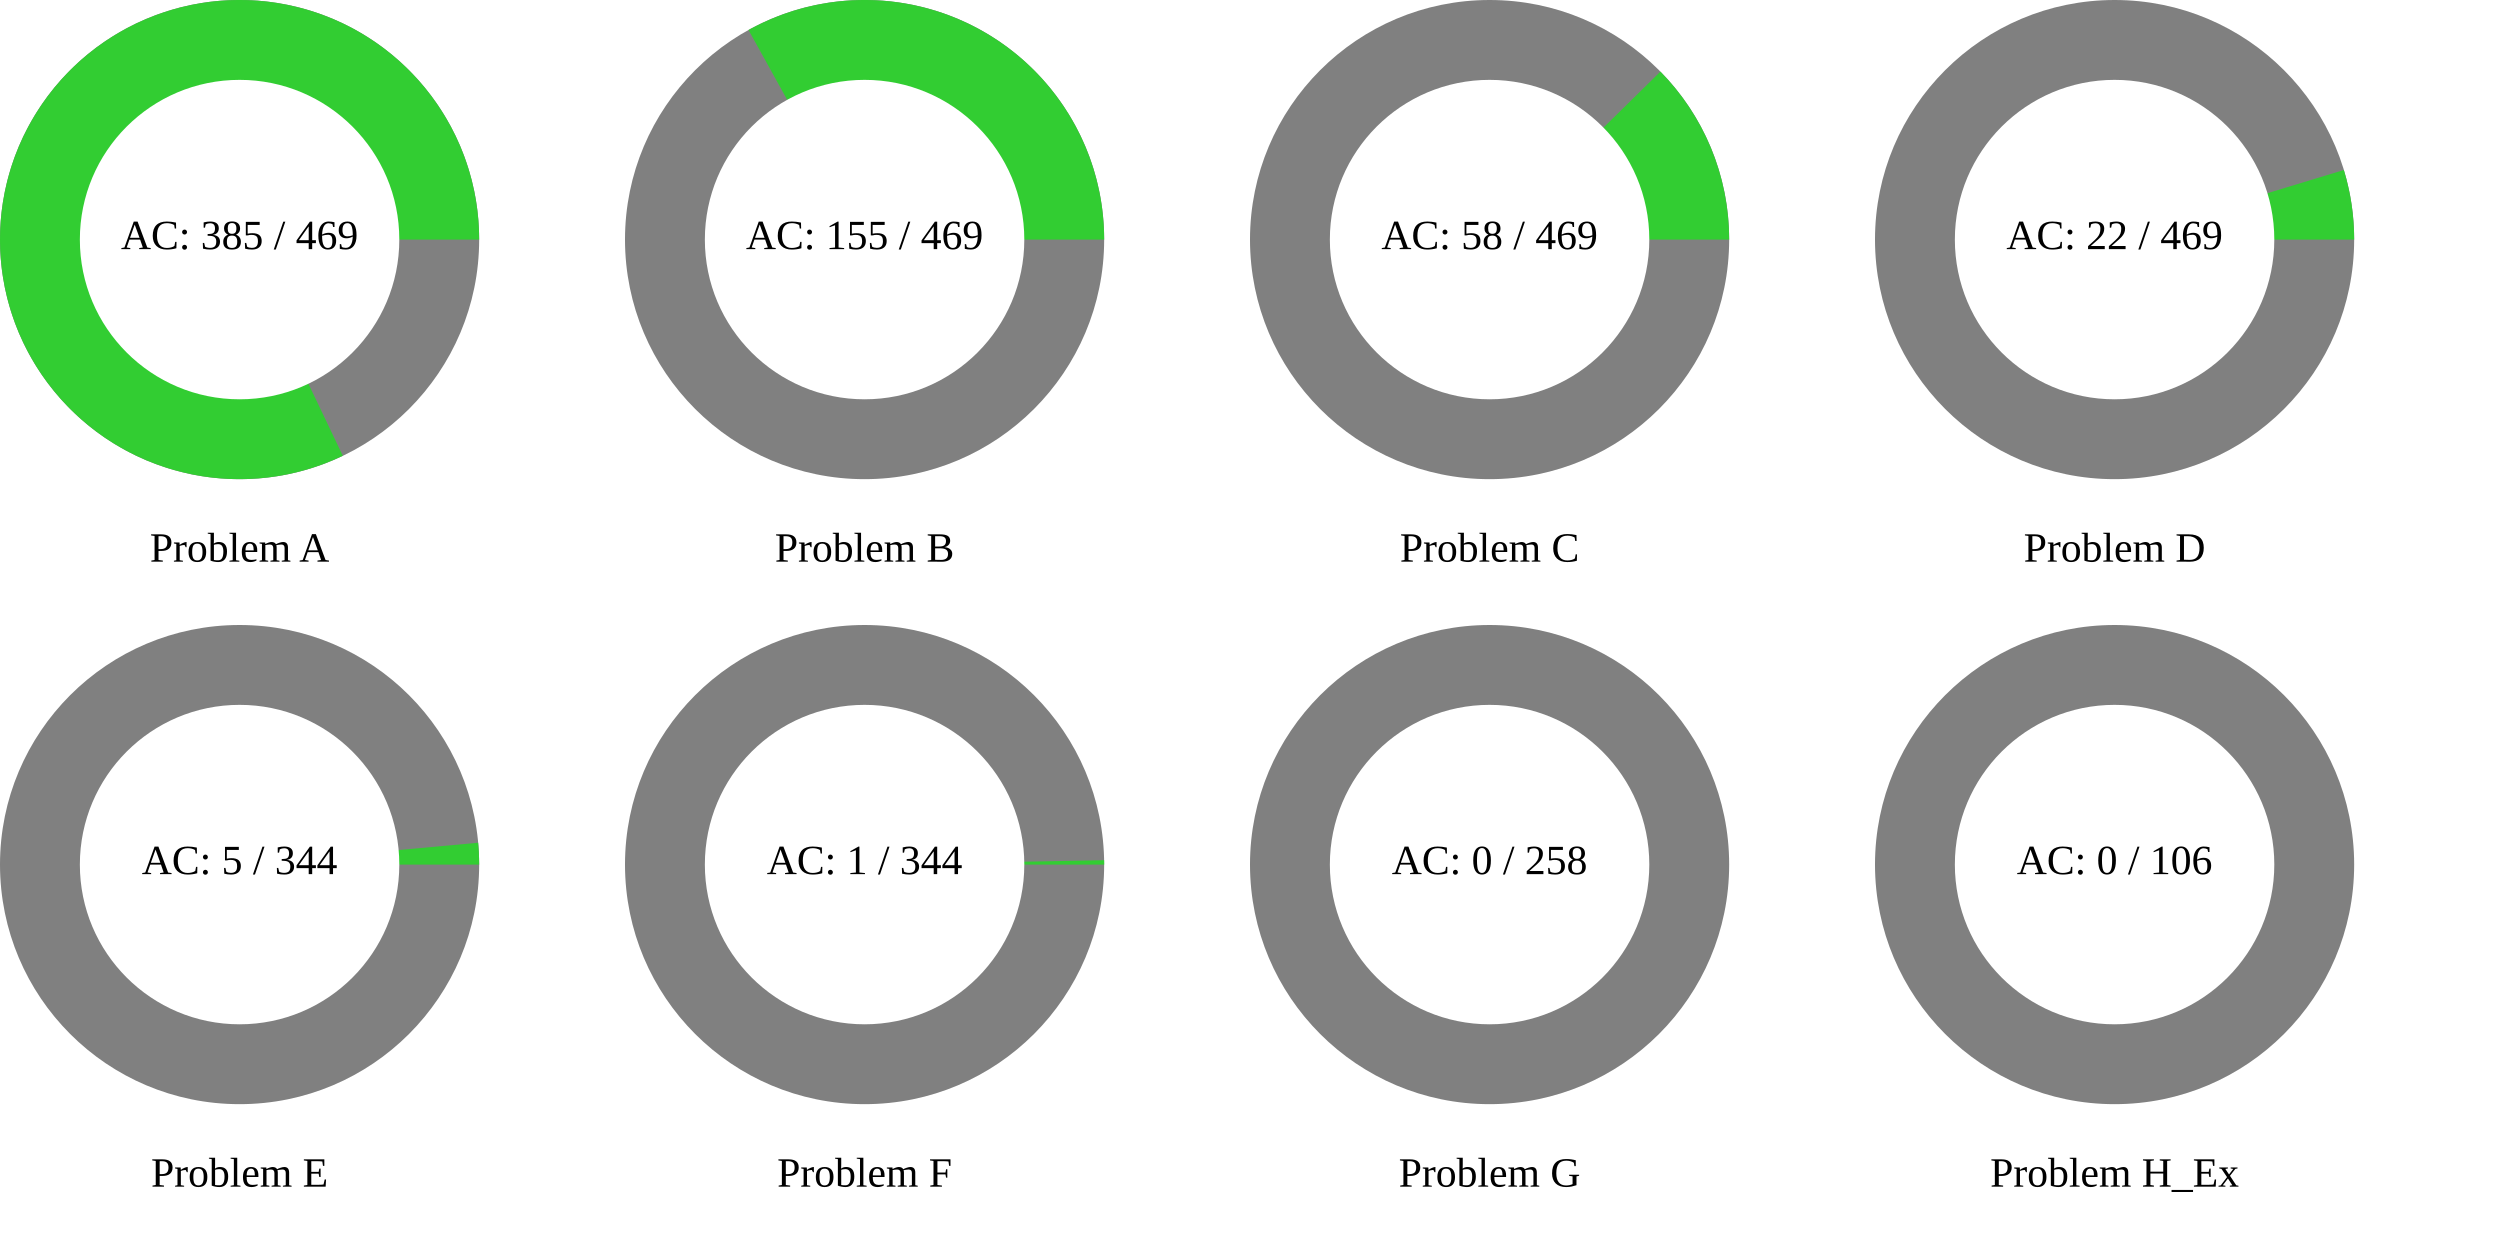
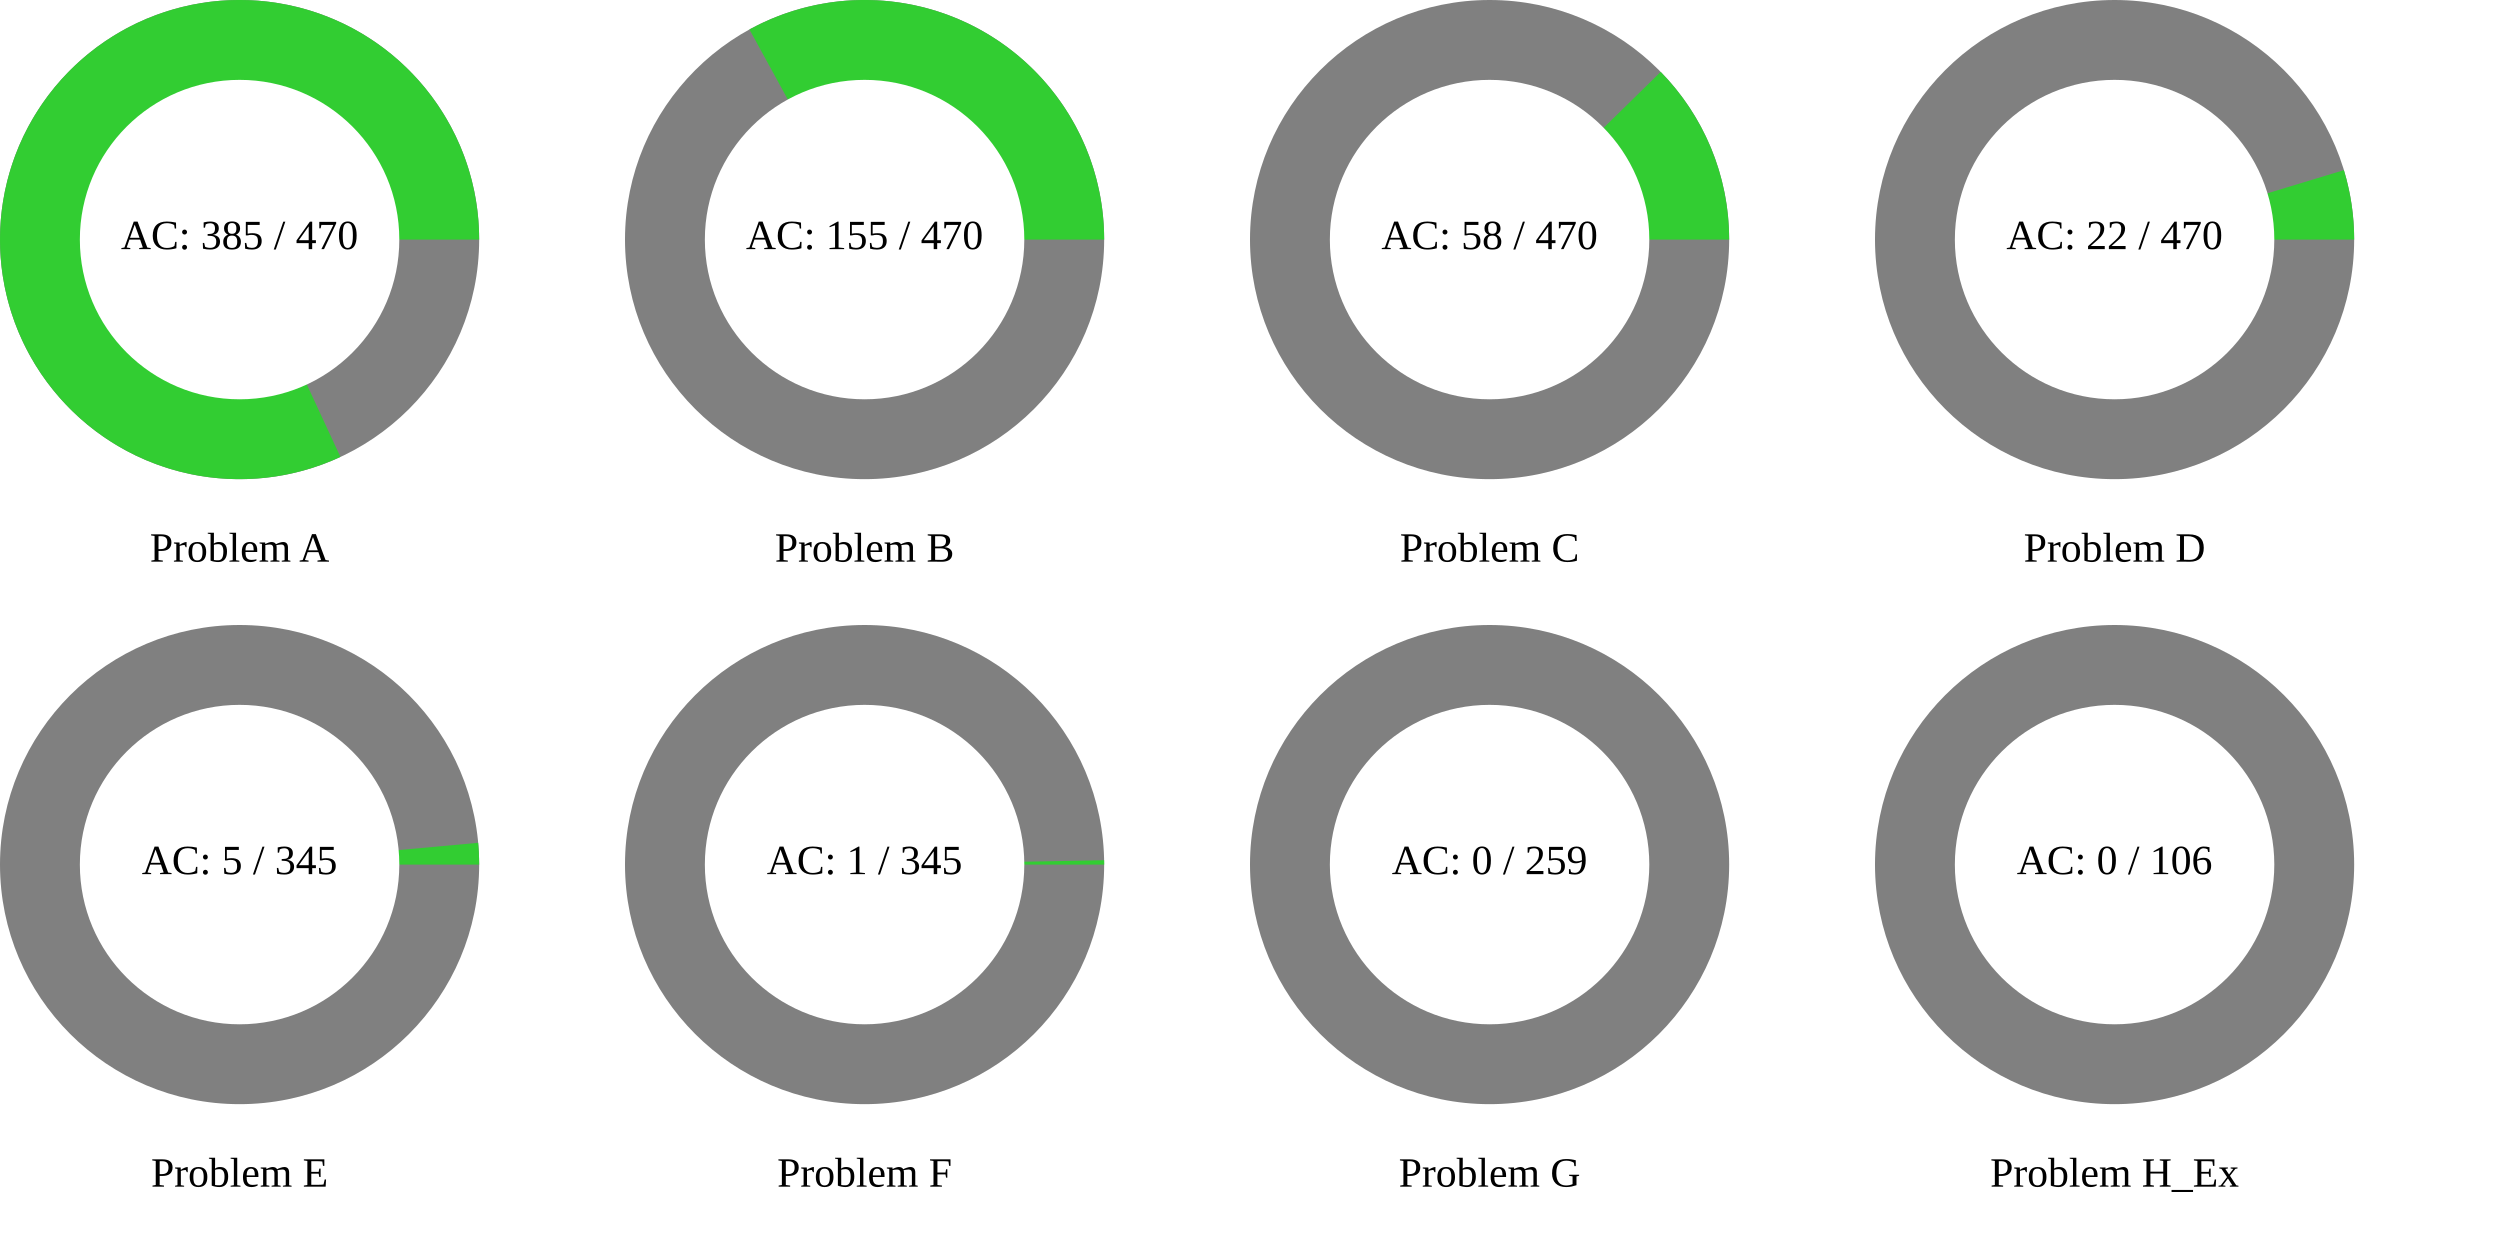
<svg xmlns="http://www.w3.org/2000/svg" width="1200" height="600" viewBox="0 0 1200 600">
  <rect x="0" y="0" width="1200" height="600" fill="rgb(255,255,255)" />
  <circle cx="115" cy="115" r="115" class="all-problem" fill="gray" />
-   <path d="M115,0A115,115,0,1,0,49.549,103.778L0,0Z" fill="rgb(50,205,50)" transform="translate(115, 115)" />
+   <path d="M115,0A115,115,0,1,0,48.407,104.315L0,0Z" fill="rgb(50,205,50)" transform="translate(115, 115)" />
  <circle cx="115" cy="115" r="76.667" fill="white" />
-   <text x="115" y="115" text-anchor="middle" dominant-baseline="middle" font-size="20px">AC: 385 / 469</text>
+   <text x="115" y="115" text-anchor="middle" dominant-baseline="middle" font-size="20px">AC: 385 / 470</text>
  <text x="115" y="265" text-anchor="middle" dominant-baseline="middle" font-size="20px">Problem A</text>
  <circle cx="415" cy="115" r="115" class="all-problem" fill="gray" />
-   <path d="M115,0A115,115,0,0,0,-55.712,-100.604L0,0Z" fill="rgb(50,205,50)" transform="translate(415, 115)" />
+   <path d="M115,0A115,115,0,0,0,-55.267,-100.849L0,0Z" fill="rgb(50,205,50)" transform="translate(415, 115)" />
  <circle cx="415" cy="115" r="76.667" fill="white" />
-   <text x="415" y="115" text-anchor="middle" dominant-baseline="middle" font-size="20px">AC: 155 / 469</text>
+   <text x="415" y="115" text-anchor="middle" dominant-baseline="middle" font-size="20px">AC: 155 / 470</text>
  <text x="415" y="265" text-anchor="middle" dominant-baseline="middle" font-size="20px">Problem B</text>
  <circle cx="715" cy="115" r="115" class="all-problem" fill="gray" />
-   <path d="M115,0A115,115,0,0,0,81.995,-80.634L0,0Z" fill="rgb(50,205,50)" transform="translate(715, 115)" />
+   <path d="M115,0A115,115,0,0,0,82.128,-80.498L0,0Z" fill="rgb(50,205,50)" transform="translate(715, 115)" />
  <circle cx="715" cy="115" r="76.667" fill="white" />
-   <text x="715" y="115" text-anchor="middle" dominant-baseline="middle" font-size="20px">AC: 58 / 469</text>
+   <text x="715" y="115" text-anchor="middle" dominant-baseline="middle" font-size="20px">AC: 58 / 470</text>
  <text x="715" y="265" text-anchor="middle" dominant-baseline="middle" font-size="20px">Problem C</text>
  <circle cx="1015" cy="115" r="115" class="all-problem" fill="gray" />
-   <path d="M115,0A115,115,0,0,0,110.041,-33.406L0,0Z" fill="rgb(50,205,50)" transform="translate(1015, 115)" />
+   <path d="M115,0A115,115,0,0,0,110.062,-33.337L0,0Z" fill="rgb(50,205,50)" transform="translate(1015, 115)" />
  <circle cx="1015" cy="115" r="76.667" fill="white" />
-   <text x="1015" y="115" text-anchor="middle" dominant-baseline="middle" font-size="20px">AC: 22 / 469</text>
+   <text x="1015" y="115" text-anchor="middle" dominant-baseline="middle" font-size="20px">AC: 22 / 470</text>
  <text x="1015" y="265" text-anchor="middle" dominant-baseline="middle" font-size="20px">Problem D</text>
  <circle cx="115" cy="415" r="115" class="all-problem" fill="gray" />
-   <path d="M115,0A115,115,0,0,0,114.521,-10.488L0,0Z" fill="rgb(50,205,50)" transform="translate(115, 415)" />
+   <path d="M115,0A115,115,0,0,0,114.524,-10.458L0,0Z" fill="rgb(50,205,50)" transform="translate(115, 415)" />
  <circle cx="115" cy="415" r="76.667" fill="white" />
-   <text x="115" y="415" text-anchor="middle" dominant-baseline="middle" font-size="20px">AC: 5 / 344</text>
+   <text x="115" y="415" text-anchor="middle" dominant-baseline="middle" font-size="20px">AC: 5 / 345</text>
  <text x="115" y="565" text-anchor="middle" dominant-baseline="middle" font-size="20px">Problem E</text>
  <circle cx="415" cy="415" r="115" class="all-problem" fill="gray" />
-   <path d="M115,0A115,115,0,0,0,114.981,-2.1L0,0Z" fill="rgb(50,205,50)" transform="translate(415, 415)" />
+   <path d="M115,0A115,115,0,0,0,114.981,-2.094L0,0Z" fill="rgb(50,205,50)" transform="translate(415, 415)" />
  <circle cx="415" cy="415" r="76.667" fill="white" />
-   <text x="415" y="415" text-anchor="middle" dominant-baseline="middle" font-size="20px">AC: 1 / 344</text>
+   <text x="415" y="415" text-anchor="middle" dominant-baseline="middle" font-size="20px">AC: 1 / 345</text>
  <text x="415" y="565" text-anchor="middle" dominant-baseline="middle" font-size="20px">Problem F</text>
  <circle cx="715" cy="415" r="115" class="all-problem" fill="gray" />
  <path d="M115,0L0,0Z" fill="rgb(50,205,50)" transform="translate(715, 415)" />
  <circle cx="715" cy="415" r="76.667" fill="white" />
-   <text x="715" y="415" text-anchor="middle" dominant-baseline="middle" font-size="20px">AC: 0 / 258</text>
+   <text x="715" y="415" text-anchor="middle" dominant-baseline="middle" font-size="20px">AC: 0 / 259</text>
  <text x="715" y="565" text-anchor="middle" dominant-baseline="middle" font-size="20px">Problem G</text>
  <circle cx="1015" cy="415" r="115" class="all-problem" fill="gray" />
  <path d="M115,0L0,0Z" fill="rgb(50,205,50)" transform="translate(1015, 415)" />
  <circle cx="1015" cy="415" r="76.667" fill="white" />
  <text x="1015" y="415" text-anchor="middle" dominant-baseline="middle" font-size="20px">AC: 0 / 106</text>
  <text x="1015" y="565" text-anchor="middle" dominant-baseline="middle" font-size="20px">Problem H_Ex</text>
</svg>
